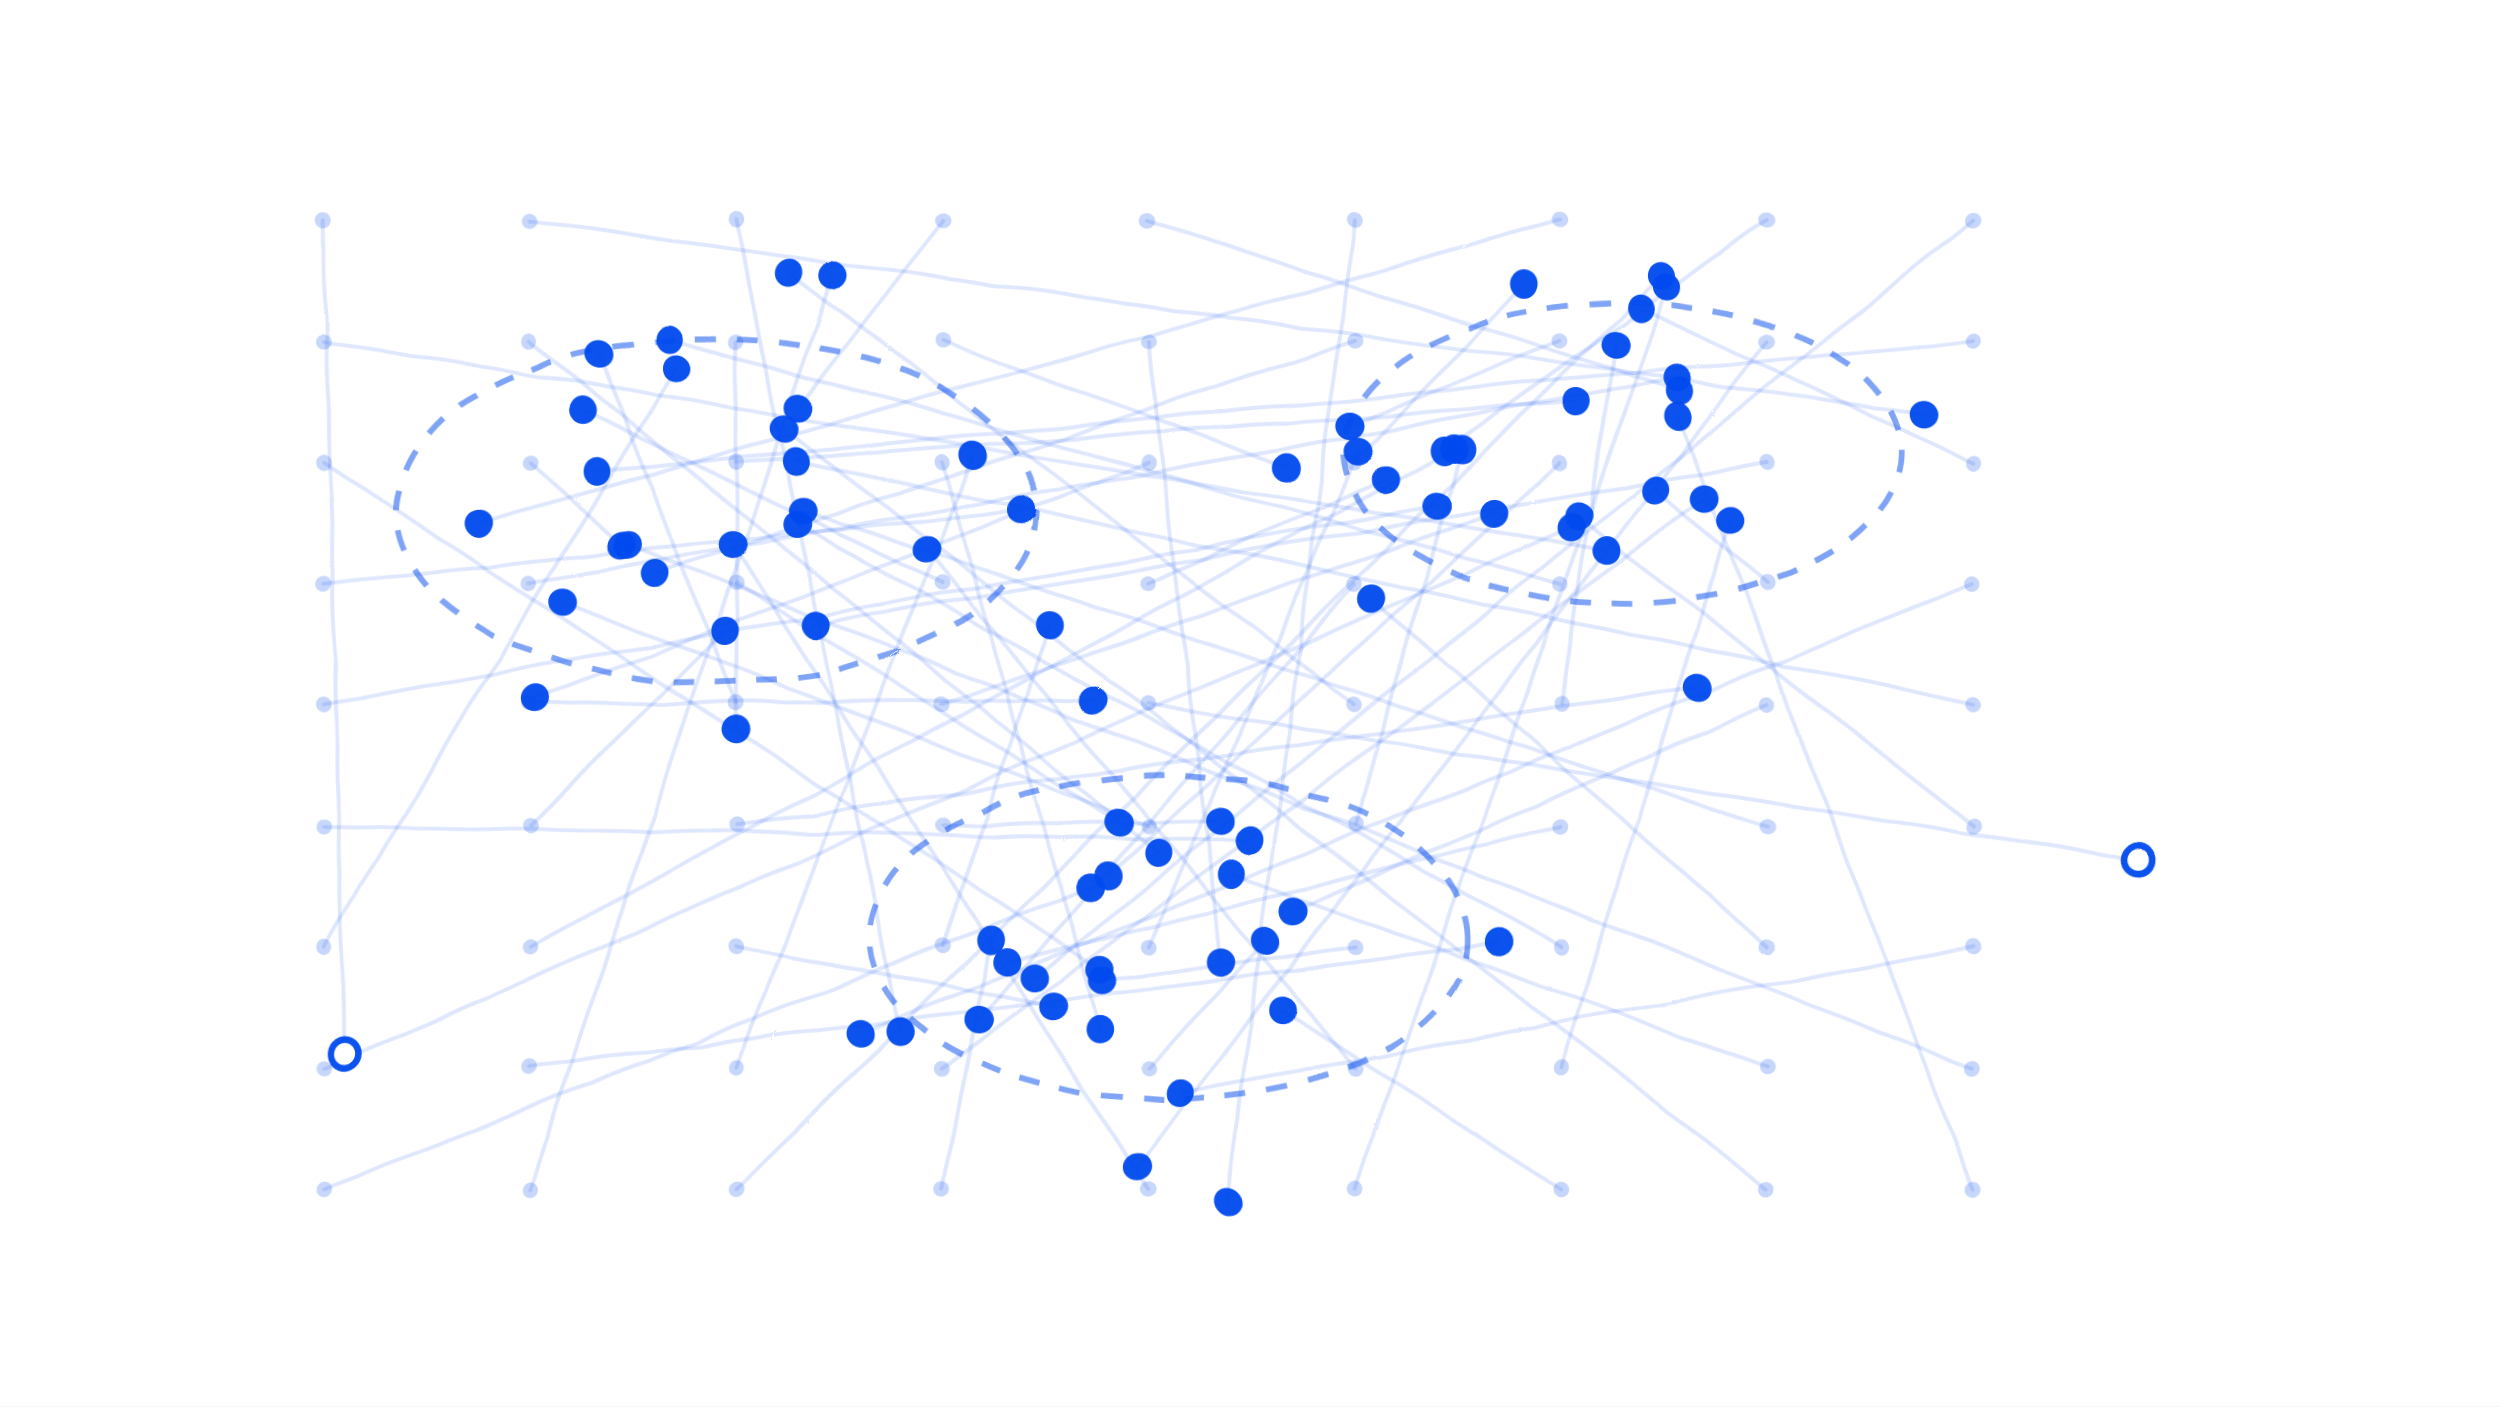
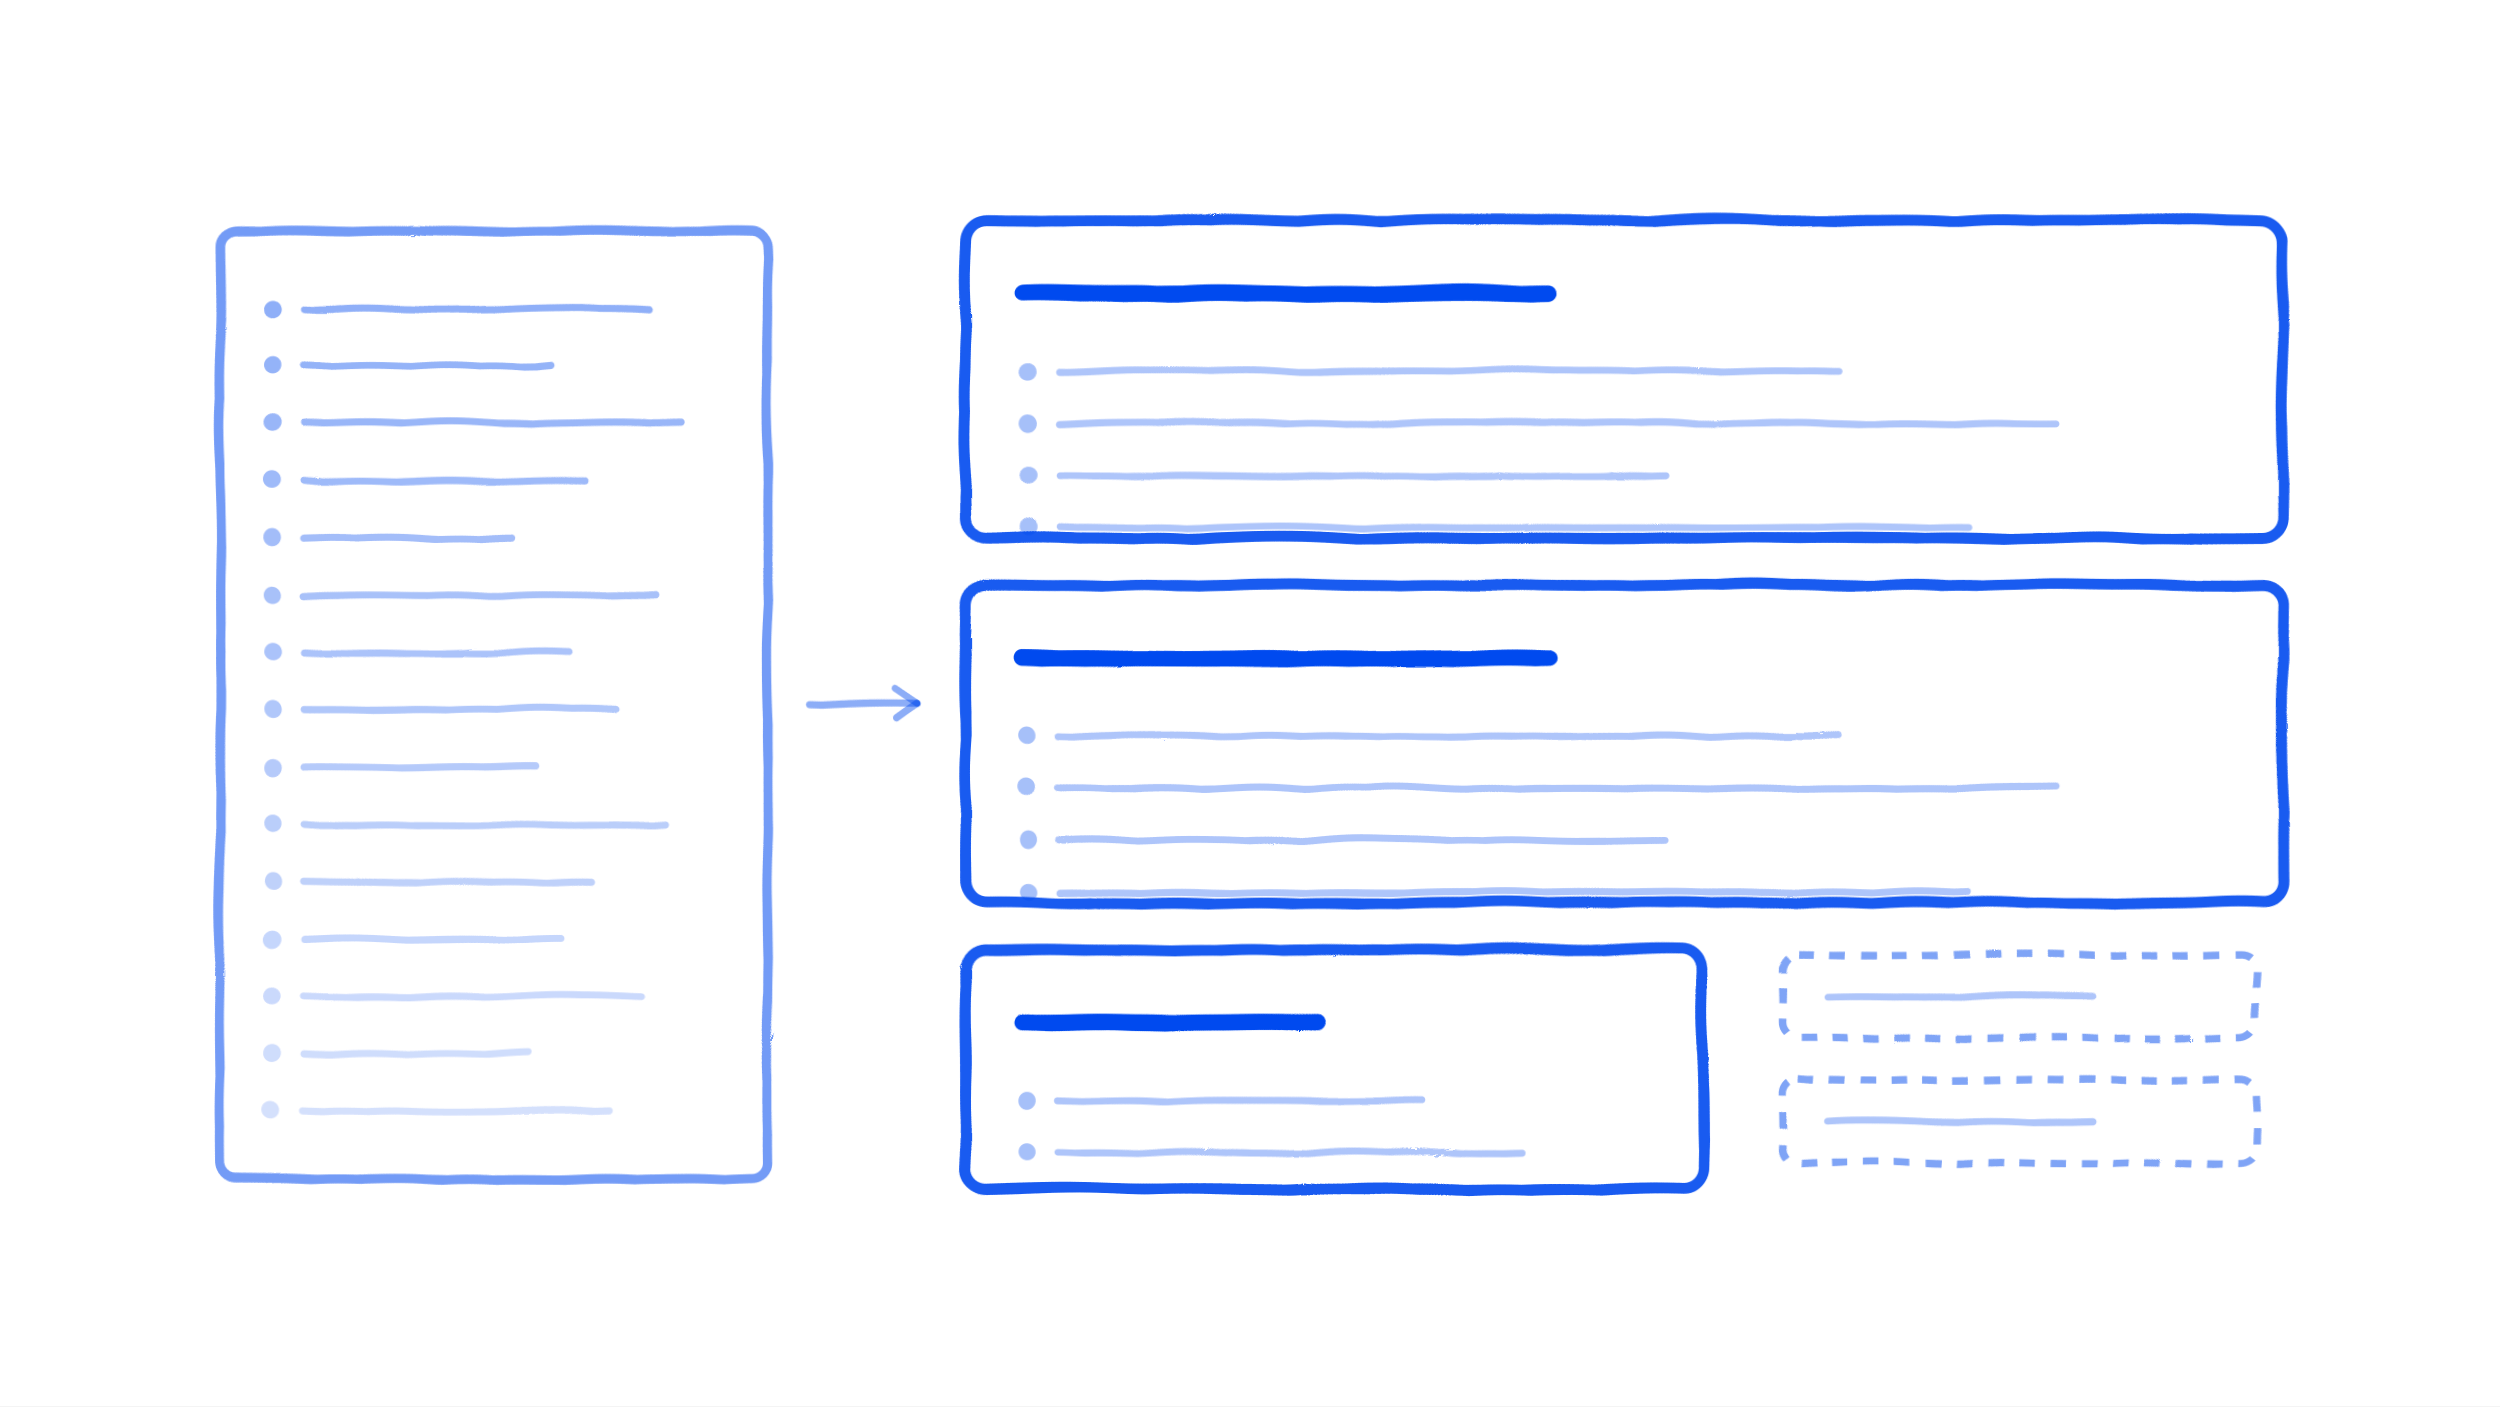
<svg xmlns="http://www.w3.org/2000/svg" viewBox="0 0 960 540" width="960" height="540" role="img" stroke-linejoin="round">
  <defs>
    <filter id="rough" x="-20%" y="-20%" width="140%" height="140%">
      <feTurbulence type="turbulence" baseFrequency="0.016" numOctaves="2" seed="7" result="n" />
      <feDisplacementMap in="SourceGraphic" in2="n" scale="2.4" xChannelSelector="R" yChannelSelector="G" />
    </filter>
  </defs>
  <rect width="960" height="540" fill="#FFFFFF" />
  <g filter="url(#rough)">
-     <path d="M123.6,84.0 L131.5,403.9" fill="none" stroke="#004AEF" stroke-opacity="0.13" stroke-width="1.5" stroke-linecap="round" />
-     <path d="M123.6,130.5 L616.8,210.5" fill="none" stroke="#004AEF" stroke-opacity="0.13" stroke-width="1.5" stroke-linecap="round" />
-     <path d="M123.6,177.0 L421.6,371.6" fill="none" stroke="#004AEF" stroke-opacity="0.13" stroke-width="1.5" stroke-linecap="round" />
-     <path d="M123.6,223.5 L391.3,195.4" fill="none" stroke="#004AEF" stroke-opacity="0.13" stroke-width="1.5" stroke-linecap="round" />
-     <path d="M123.6,270.0 L551.4,193.6" fill="none" stroke="#004AEF" stroke-opacity="0.13" stroke-width="1.5" stroke-linecap="round" />
-     <path d="M123.6,316.5 L479.0,322.1" fill="none" stroke="#004AEF" stroke-opacity="0.13" stroke-width="1.5" stroke-linecap="round" />
-     <path d="M123.6,363.0 L259.2,140.8" fill="none" stroke="#004AEF" stroke-opacity="0.13" stroke-width="1.5" stroke-linecap="round" />
-     <path d="M123.6,409.5 L602.8,201.8" fill="none" stroke="#004AEF" stroke-opacity="0.13" stroke-width="1.5" stroke-linecap="round" />
-     <path d="M123.6,456.0 L417.8,340.0" fill="none" stroke="#004AEF" stroke-opacity="0.13" stroke-width="1.5" stroke-linecap="round" />
-     <path d="M202.8,84.0 L738.0,158.3" fill="none" stroke="#004AEF" stroke-opacity="0.13" stroke-width="1.5" stroke-linecap="round" />
-     <path d="M202.8,130.5 L444.1,326.8" fill="none" stroke="#004AEF" stroke-opacity="0.13" stroke-width="1.5" stroke-linecap="round" />
-     <path d="M202.8,177.0 L238.3,209.0" fill="none" stroke="#004AEF" stroke-opacity="0.13" stroke-width="1.5" stroke-linecap="round" />
-     <path d="M202.8,223.5 L643.7,144.9" fill="none" stroke="#004AEF" stroke-opacity="0.13" stroke-width="1.5" stroke-linecap="round" />
-     <path d="M202.8,270.0 L419.5,268.3" fill="none" stroke="#004AEF" stroke-opacity="0.13" stroke-width="1.5" stroke-linecap="round" />
-     <path d="M202.8,316.5 L277.4,242.3" fill="none" stroke="#004AEF" stroke-opacity="0.13" stroke-width="1.5" stroke-linecap="round" />
-     <path d="M202.8,363.0 L557.9,172.0" fill="none" stroke="#004AEF" stroke-opacity="0.13" stroke-width="1.5" stroke-linecap="round" />
-     <path d="M202.8,409.5 L575.2,361.6" fill="none" stroke="#004AEF" stroke-opacity="0.13" stroke-width="1.5" stroke-linecap="round" />
-     <path d="M202.8,456.0 L319.2,104.7" fill="none" stroke="#004AEF" stroke-opacity="0.13" stroke-width="1.5" stroke-linecap="round" />
-     <path d="M282.0,84.0 L345.2,395.4" fill="none" stroke="#004AEF" stroke-opacity="0.13" stroke-width="1.5" stroke-linecap="round" />
-     <path d="M282.0,130.5 L282.1,280.0" fill="none" stroke="#004AEF" stroke-opacity="0.13" stroke-width="1.5" stroke-linecap="round" />
-     <path d="M282.0,177.0 L604.4,154.0" fill="none" stroke="#004AEF" stroke-opacity="0.13" stroke-width="1.5" stroke-linecap="round" />
-     <path d="M282.0,223.5 L429.0,315.3" fill="none" stroke="#004AEF" stroke-opacity="0.13" stroke-width="1.5" stroke-linecap="round" />
-     <path d="M282.0,270.0 L229.6,135.8" fill="none" stroke="#004AEF" stroke-opacity="0.13" stroke-width="1.5" stroke-linecap="round" />
-     <path d="M282.0,316.5 L651.2,263.3" fill="none" stroke="#004AEF" stroke-opacity="0.13" stroke-width="1.5" stroke-linecap="round" />
-     <path d="M282.0,363.0 L403.7,385.6" fill="none" stroke="#004AEF" stroke-opacity="0.13" stroke-width="1.5" stroke-linecap="round" />
-     <path d="M282.0,409.5 L373.1,174.3" fill="none" stroke="#004AEF" stroke-opacity="0.13" stroke-width="1.5" stroke-linecap="round" />
-     <path d="M282.0,456.0 L638.2,105.1" fill="none" stroke="#004AEF" stroke-opacity="0.13" stroke-width="1.5" stroke-linecap="round" />
-     <path d="M361.2,84.0 L306.1,156.0" fill="none" stroke="#004AEF" stroke-opacity="0.13" stroke-width="1.5" stroke-linecap="round" />
-     <path d="M361.2,130.5 L493.5,178.8" fill="none" stroke="#004AEF" stroke-opacity="0.13" stroke-width="1.5" stroke-linecap="round" />
-     <path d="M361.2,177.0 L421.7,394.7" fill="none" stroke="#004AEF" stroke-opacity="0.13" stroke-width="1.5" stroke-linecap="round" />
-     <path d="M361.2,223.5 L223.2,157.1" fill="none" stroke="#004AEF" stroke-opacity="0.13" stroke-width="1.5" stroke-linecap="round" />
-     <path d="M361.2,270.0 L573.1,196.6" fill="none" stroke="#004AEF" stroke-opacity="0.13" stroke-width="1.5" stroke-linecap="round" />
-     <path d="M361.2,316.5 L467.8,314.7" fill="none" stroke="#004AEF" stroke-opacity="0.13" stroke-width="1.5" stroke-linecap="round" />
-     <path d="M361.2,363.0 L402.9,239.6" fill="none" stroke="#004AEF" stroke-opacity="0.13" stroke-width="1.5" stroke-linecap="round" />
-     <path d="M361.2,409.5 L654.0,190.7" fill="none" stroke="#004AEF" stroke-opacity="0.13" stroke-width="1.5" stroke-linecap="round" />
-     <path d="M361.2,456.0 L379.7,360.4" fill="none" stroke="#004AEF" stroke-opacity="0.13" stroke-width="1.5" stroke-linecap="round" />
-     <path d="M440.4,84.0 L644.6,149.9" fill="none" stroke="#004AEF" stroke-opacity="0.13" stroke-width="1.5" stroke-linecap="round" />
-     <path d="M440.4,130.5 L468.6,368.7" fill="none" stroke="#004AEF" stroke-opacity="0.13" stroke-width="1.5" stroke-linecap="round" />
-     <path d="M440.4,177.0 L205.0,268.1" fill="none" stroke="#004AEF" stroke-opacity="0.13" stroke-width="1.5" stroke-linecap="round" />
-     <path d="M440.4,223.5 L531.7,183.5" fill="none" stroke="#004AEF" stroke-opacity="0.13" stroke-width="1.5" stroke-linecap="round" />
-     <path d="M440.4,270.0 L820.6,329.5" fill="none" stroke="#004AEF" stroke-opacity="0.13" stroke-width="1.5" stroke-linecap="round" />
-     <path d="M440.4,316.5 L215.9,230.9" fill="none" stroke="#004AEF" stroke-opacity="0.13" stroke-width="1.5" stroke-linecap="round" />
-     <path d="M440.4,363.0 L521.2,172.7" fill="none" stroke="#004AEF" stroke-opacity="0.13" stroke-width="1.5" stroke-linecap="round" />
-     <path d="M440.4,409.5 L485.8,360.6" fill="none" stroke="#004AEF" stroke-opacity="0.13" stroke-width="1.5" stroke-linecap="round" />
-     <path d="M440.4,456.0 L280.6,208.6" fill="none" stroke="#004AEF" stroke-opacity="0.13" stroke-width="1.5" stroke-linecap="round" />
-     <path d="M519.6,84.0 L470.9,461.0" fill="none" stroke="#004AEF" stroke-opacity="0.13" stroke-width="1.5" stroke-linecap="round" />
-     <path d="M519.6,130.5 L251.2,219.7" fill="none" stroke="#004AEF" stroke-opacity="0.13" stroke-width="1.5" stroke-linecap="round" />
-     <path d="M519.6,177.0 L585.0,108.3" fill="none" stroke="#004AEF" stroke-opacity="0.13" stroke-width="1.5" stroke-linecap="round" />
-     <path d="M519.6,223.5 L375.1,390.9" fill="none" stroke="#004AEF" stroke-opacity="0.13" stroke-width="1.5" stroke-linecap="round" />
-     <path d="M519.6,270.0 L302.1,103.9" fill="none" stroke="#004AEF" stroke-opacity="0.13" stroke-width="1.5" stroke-linecap="round" />
-     <path d="M519.6,316.5 L560.8,172.2" fill="none" stroke="#004AEF" stroke-opacity="0.13" stroke-width="1.5" stroke-linecap="round" />
-     <path d="M519.6,363.0 L422.6,375.8" fill="none" stroke="#004AEF" stroke-opacity="0.13" stroke-width="1.5" stroke-linecap="round" />
-     <path d="M519.6,409.5 L355.0,210.3" fill="none" stroke="#004AEF" stroke-opacity="0.13" stroke-width="1.5" stroke-linecap="round" />
-     <path d="M519.6,456.0 L640.1,109.3" fill="none" stroke="#004AEF" stroke-opacity="0.13" stroke-width="1.5" stroke-linecap="round" />
-     <path d="M598.8,84.0 L182.9,200.0" fill="none" stroke="#004AEF" stroke-opacity="0.13" stroke-width="1.5" stroke-linecap="round" />
-     <path d="M598.8,130.5 L518.2,162.8" fill="none" stroke="#004AEF" stroke-opacity="0.13" stroke-width="1.5" stroke-linecap="round" />
-     <path d="M598.8,177.0 L424.7,335.6" fill="none" stroke="#004AEF" stroke-opacity="0.13" stroke-width="1.5" stroke-linecap="round" />
-     <path d="M598.8,223.5 L256.4,129.6" fill="none" stroke="#004AEF" stroke-opacity="0.13" stroke-width="1.5" stroke-linecap="round" />
-     <path d="M598.8,270.0 L619.7,132.0" fill="none" stroke="#004AEF" stroke-opacity="0.13" stroke-width="1.5" stroke-linecap="round" />
-     <path d="M598.8,316.5 L386.0,368.7" fill="none" stroke="#004AEF" stroke-opacity="0.13" stroke-width="1.5" stroke-linecap="round" />
-     <path d="M598.8,363.0 L305.4,200.8" fill="none" stroke="#004AEF" stroke-opacity="0.13" stroke-width="1.5" stroke-linecap="round" />
-     <path d="M598.8,409.5 L664.0,199.1" fill="none" stroke="#004AEF" stroke-opacity="0.13" stroke-width="1.5" stroke-linecap="round" />
-     <path d="M598.8,456.0 L492.0,387.5" fill="none" stroke="#004AEF" stroke-opacity="0.13" stroke-width="1.5" stroke-linecap="round" />
-     <path d="M678.0,84.0 L554.2,172.8" fill="none" stroke="#004AEF" stroke-opacity="0.13" stroke-width="1.5" stroke-linecap="round" />
-     <path d="M678.0,130.5 L436.2,447.2" fill="none" stroke="#004AEF" stroke-opacity="0.13" stroke-width="1.5" stroke-linecap="round" />
-     <path d="M678.0,177.0 L312.4,239.3" fill="none" stroke="#004AEF" stroke-opacity="0.13" stroke-width="1.5" stroke-linecap="round" />
-     <path d="M678.0,223.5 L635.2,187.6" fill="none" stroke="#004AEF" stroke-opacity="0.13" stroke-width="1.5" stroke-linecap="round" />
-     <path d="M678.0,270.0 L496.7,349.1" fill="none" stroke="#004AEF" stroke-opacity="0.13" stroke-width="1.5" stroke-linecap="round" />
-     <path d="M678.0,316.5 L307.5,195.6" fill="none" stroke="#004AEF" stroke-opacity="0.13" stroke-width="1.5" stroke-linecap="round" />
-     <path d="M678.0,363.0 L526.4,229.0" fill="none" stroke="#004AEF" stroke-opacity="0.13" stroke-width="1.5" stroke-linecap="round" />
-     <path d="M678.0,409.5 L472.4,334.9" fill="none" stroke="#004AEF" stroke-opacity="0.13" stroke-width="1.5" stroke-linecap="round" />
-     <path d="M678.0,456.0 L300.6,164.1" fill="none" stroke="#004AEF" stroke-opacity="0.13" stroke-width="1.5" stroke-linecap="round" />
-     <path d="M757.2,84.0 L396.4,374.8" fill="none" stroke="#004AEF" stroke-opacity="0.13" stroke-width="1.5" stroke-linecap="round" />
-     <path d="M757.2,130.5 L228.5,180.4" fill="none" stroke="#004AEF" stroke-opacity="0.13" stroke-width="1.5" stroke-linecap="round" />
-     <path d="M757.2,177.0 L629.7,117.8" fill="none" stroke="#004AEF" stroke-opacity="0.13" stroke-width="1.5" stroke-linecap="round" />
-     <path d="M757.2,223.5 L329.7,396.2" fill="none" stroke="#004AEF" stroke-opacity="0.13" stroke-width="1.5" stroke-linecap="round" />
-     <path d="M757.2,270.0 L304.9,176.5" fill="none" stroke="#004AEF" stroke-opacity="0.13" stroke-width="1.5" stroke-linecap="round" />
-     <path d="M757.2,316.5 L605.5,197.6" fill="none" stroke="#004AEF" stroke-opacity="0.13" stroke-width="1.5" stroke-linecap="round" />
-     <path d="M757.2,363.0 L452.6,418.9" fill="none" stroke="#004AEF" stroke-opacity="0.13" stroke-width="1.5" stroke-linecap="round" />
-     <path d="M757.2,409.5 L240.7,208.8" fill="none" stroke="#004AEF" stroke-opacity="0.13" stroke-width="1.5" stroke-linecap="round" />
-     <path d="M757.2,456.0 L643.8,159.7" fill="none" stroke="#004AEF" stroke-opacity="0.13" stroke-width="1.5" stroke-linecap="round" />
-     <circle cx="123.6" cy="84.0" r="3.0" fill="#004AEF" fill-opacity="0.22" />
-     <circle cx="123.6" cy="130.5" r="3.0" fill="#004AEF" fill-opacity="0.22" />
-     <circle cx="123.6" cy="177.0" r="3.0" fill="#004AEF" fill-opacity="0.22" />
-     <circle cx="123.6" cy="223.5" r="3.0" fill="#004AEF" fill-opacity="0.22" />
-     <circle cx="123.6" cy="270.0" r="3.0" fill="#004AEF" fill-opacity="0.22" />
-     <circle cx="123.6" cy="316.5" r="3.0" fill="#004AEF" fill-opacity="0.22" />
-     <circle cx="123.6" cy="363.0" r="3.0" fill="#004AEF" fill-opacity="0.22" />
-     <circle cx="123.6" cy="409.5" r="3.0" fill="#004AEF" fill-opacity="0.22" />
-     <circle cx="123.6" cy="456.0" r="3.0" fill="#004AEF" fill-opacity="0.22" />
-     <circle cx="202.8" cy="84.0" r="3.0" fill="#004AEF" fill-opacity="0.22" />
-     <circle cx="202.8" cy="130.5" r="3.0" fill="#004AEF" fill-opacity="0.22" />
-     <circle cx="202.8" cy="177.0" r="3.0" fill="#004AEF" fill-opacity="0.22" />
-     <circle cx="202.8" cy="223.5" r="3.0" fill="#004AEF" fill-opacity="0.22" />
-     <circle cx="202.8" cy="270.0" r="3.0" fill="#004AEF" fill-opacity="0.22" />
-     <circle cx="202.8" cy="316.5" r="3.0" fill="#004AEF" fill-opacity="0.22" />
-     <circle cx="202.8" cy="363.0" r="3.0" fill="#004AEF" fill-opacity="0.22" />
-     <circle cx="202.8" cy="409.5" r="3.0" fill="#004AEF" fill-opacity="0.22" />
-     <circle cx="202.8" cy="456.0" r="3.0" fill="#004AEF" fill-opacity="0.22" />
-     <circle cx="282.0" cy="84.0" r="3.0" fill="#004AEF" fill-opacity="0.22" />
-     <circle cx="282.0" cy="130.5" r="3.0" fill="#004AEF" fill-opacity="0.22" />
-     <circle cx="282.0" cy="177.0" r="3.0" fill="#004AEF" fill-opacity="0.22" />
-     <circle cx="282.0" cy="223.5" r="3.0" fill="#004AEF" fill-opacity="0.22" />
-     <circle cx="282.0" cy="270.0" r="3.0" fill="#004AEF" fill-opacity="0.22" />
-     <circle cx="282.0" cy="316.5" r="3.0" fill="#004AEF" fill-opacity="0.22" />
-     <circle cx="282.0" cy="363.0" r="3.0" fill="#004AEF" fill-opacity="0.22" />
-     <circle cx="282.0" cy="409.5" r="3.0" fill="#004AEF" fill-opacity="0.22" />
-     <circle cx="282.0" cy="456.0" r="3.0" fill="#004AEF" fill-opacity="0.22" />
-     <circle cx="361.2" cy="84.0" r="3.0" fill="#004AEF" fill-opacity="0.22" />
-     <circle cx="361.2" cy="130.5" r="3.0" fill="#004AEF" fill-opacity="0.22" />
-     <circle cx="361.2" cy="177.0" r="3.0" fill="#004AEF" fill-opacity="0.22" />
-     <circle cx="361.2" cy="223.5" r="3.0" fill="#004AEF" fill-opacity="0.22" />
-     <circle cx="361.2" cy="270.0" r="3.0" fill="#004AEF" fill-opacity="0.22" />
-     <circle cx="361.2" cy="316.5" r="3.0" fill="#004AEF" fill-opacity="0.22" />
-     <circle cx="361.2" cy="363.0" r="3.0" fill="#004AEF" fill-opacity="0.22" />
-     <circle cx="361.2" cy="409.5" r="3.0" fill="#004AEF" fill-opacity="0.22" />
-     <circle cx="361.2" cy="456.0" r="3.0" fill="#004AEF" fill-opacity="0.22" />
-     <circle cx="440.4" cy="84.0" r="3.0" fill="#004AEF" fill-opacity="0.22" />
-     <circle cx="440.4" cy="130.5" r="3.0" fill="#004AEF" fill-opacity="0.22" />
-     <circle cx="440.4" cy="177.0" r="3.0" fill="#004AEF" fill-opacity="0.22" />
-     <circle cx="440.4" cy="223.5" r="3.0" fill="#004AEF" fill-opacity="0.22" />
-     <circle cx="440.4" cy="270.0" r="3.0" fill="#004AEF" fill-opacity="0.22" />
-     <circle cx="440.4" cy="316.5" r="3.0" fill="#004AEF" fill-opacity="0.22" />
-     <circle cx="440.4" cy="363.0" r="3.0" fill="#004AEF" fill-opacity="0.22" />
-     <circle cx="440.4" cy="409.5" r="3.0" fill="#004AEF" fill-opacity="0.22" />
-     <circle cx="440.4" cy="456.0" r="3.0" fill="#004AEF" fill-opacity="0.22" />
-     <circle cx="519.6" cy="84.0" r="3.0" fill="#004AEF" fill-opacity="0.22" />
-     <circle cx="519.6" cy="130.5" r="3.0" fill="#004AEF" fill-opacity="0.22" />
-     <circle cx="519.6" cy="177.0" r="3.0" fill="#004AEF" fill-opacity="0.22" />
-     <circle cx="519.6" cy="223.5" r="3.0" fill="#004AEF" fill-opacity="0.22" />
-     <circle cx="519.6" cy="270.0" r="3.0" fill="#004AEF" fill-opacity="0.22" />
-     <circle cx="519.6" cy="316.5" r="3.0" fill="#004AEF" fill-opacity="0.22" />
-     <circle cx="519.6" cy="363.0" r="3.0" fill="#004AEF" fill-opacity="0.22" />
-     <circle cx="519.6" cy="409.5" r="3.0" fill="#004AEF" fill-opacity="0.22" />
-     <circle cx="519.6" cy="456.0" r="3.0" fill="#004AEF" fill-opacity="0.22" />
-     <circle cx="598.8" cy="84.0" r="3.0" fill="#004AEF" fill-opacity="0.22" />
-     <circle cx="598.8" cy="130.5" r="3.0" fill="#004AEF" fill-opacity="0.22" />
-     <circle cx="598.8" cy="177.0" r="3.0" fill="#004AEF" fill-opacity="0.22" />
-     <circle cx="598.8" cy="223.5" r="3.0" fill="#004AEF" fill-opacity="0.22" />
-     <circle cx="598.8" cy="270.0" r="3.0" fill="#004AEF" fill-opacity="0.22" />
-     <circle cx="598.8" cy="316.5" r="3.0" fill="#004AEF" fill-opacity="0.22" />
-     <circle cx="598.8" cy="363.0" r="3.0" fill="#004AEF" fill-opacity="0.22" />
-     <circle cx="598.8" cy="409.5" r="3.0" fill="#004AEF" fill-opacity="0.22" />
-     <circle cx="598.8" cy="456.0" r="3.0" fill="#004AEF" fill-opacity="0.22" />
-     <circle cx="678.0" cy="84.0" r="3.0" fill="#004AEF" fill-opacity="0.22" />
-     <circle cx="678.0" cy="130.5" r="3.0" fill="#004AEF" fill-opacity="0.22" />
-     <circle cx="678.0" cy="177.0" r="3.0" fill="#004AEF" fill-opacity="0.22" />
-     <circle cx="678.0" cy="223.5" r="3.0" fill="#004AEF" fill-opacity="0.22" />
-     <circle cx="678.0" cy="270.0" r="3.0" fill="#004AEF" fill-opacity="0.22" />
-     <circle cx="678.0" cy="316.5" r="3.0" fill="#004AEF" fill-opacity="0.22" />
-     <circle cx="678.0" cy="363.0" r="3.0" fill="#004AEF" fill-opacity="0.22" />
-     <circle cx="678.0" cy="409.5" r="3.0" fill="#004AEF" fill-opacity="0.22" />
-     <circle cx="678.0" cy="456.0" r="3.0" fill="#004AEF" fill-opacity="0.22" />
-     <circle cx="757.2" cy="84.0" r="3.0" fill="#004AEF" fill-opacity="0.22" />
-     <circle cx="757.2" cy="130.5" r="3.0" fill="#004AEF" fill-opacity="0.22" />
-     <circle cx="757.2" cy="177.0" r="3.0" fill="#004AEF" fill-opacity="0.22" />
-     <circle cx="757.2" cy="223.5" r="3.0" fill="#004AEF" fill-opacity="0.22" />
-     <circle cx="757.2" cy="270.0" r="3.0" fill="#004AEF" fill-opacity="0.22" />
-     <circle cx="757.2" cy="316.5" r="3.0" fill="#004AEF" fill-opacity="0.22" />
-     <circle cx="757.2" cy="363.0" r="3.0" fill="#004AEF" fill-opacity="0.22" />
-     <circle cx="757.2" cy="409.5" r="3.0" fill="#004AEF" fill-opacity="0.22" />
-     <circle cx="757.2" cy="456.0" r="3.0" fill="#004AEF" fill-opacity="0.22" />
-     <circle cx="131.5" cy="403.9" r="5.4" fill="#FFFFFF" stroke="#004AEF" stroke-opacity="0.95" stroke-width="2.55" />
-     <circle cx="616.8" cy="210.5" r="5.4" fill="#004AEF" fill-opacity="0.95" />
-     <circle cx="421.6" cy="371.6" r="5.4" fill="#004AEF" fill-opacity="0.95" />
-     <circle cx="391.3" cy="195.4" r="5.4" fill="#004AEF" fill-opacity="0.95" />
-     <circle cx="551.4" cy="193.6" r="5.4" fill="#004AEF" fill-opacity="0.95" />
-     <circle cx="479.0" cy="322.1" r="5.4" fill="#004AEF" fill-opacity="0.95" />
-     <circle cx="259.2" cy="140.8" r="5.4" fill="#004AEF" fill-opacity="0.95" />
-     <circle cx="602.8" cy="201.8" r="5.4" fill="#004AEF" fill-opacity="0.95" />
-     <circle cx="417.8" cy="340.0" r="5.4" fill="#004AEF" fill-opacity="0.95" />
-     <circle cx="738.0" cy="158.3" r="5.4" fill="#004AEF" fill-opacity="0.95" />
-     <circle cx="444.1" cy="326.8" r="5.4" fill="#004AEF" fill-opacity="0.95" />
-     <circle cx="238.3" cy="209.0" r="5.4" fill="#004AEF" fill-opacity="0.95" />
-     <circle cx="643.7" cy="144.9" r="5.4" fill="#004AEF" fill-opacity="0.95" />
-     <circle cx="419.5" cy="268.3" r="5.4" fill="#004AEF" fill-opacity="0.95" />
-     <circle cx="277.4" cy="242.3" r="5.4" fill="#004AEF" fill-opacity="0.95" />
-     <circle cx="557.9" cy="172.0" r="5.4" fill="#004AEF" fill-opacity="0.95" />
-     <circle cx="575.2" cy="361.6" r="5.4" fill="#004AEF" fill-opacity="0.95" />
-     <circle cx="319.2" cy="104.7" r="5.4" fill="#004AEF" fill-opacity="0.95" />
-     <circle cx="345.2" cy="395.4" r="5.4" fill="#004AEF" fill-opacity="0.95" />
-     <circle cx="282.1" cy="280.0" r="5.4" fill="#004AEF" fill-opacity="0.95" />
-     <circle cx="604.4" cy="154.0" r="5.4" fill="#004AEF" fill-opacity="0.95" />
-     <circle cx="429.0" cy="315.3" r="5.4" fill="#004AEF" fill-opacity="0.95" />
-     <circle cx="229.6" cy="135.8" r="5.4" fill="#004AEF" fill-opacity="0.95" />
-     <circle cx="651.2" cy="263.3" r="5.4" fill="#004AEF" fill-opacity="0.95" />
-     <circle cx="403.7" cy="385.6" r="5.4" fill="#004AEF" fill-opacity="0.95" />
-     <circle cx="373.1" cy="174.3" r="5.4" fill="#004AEF" fill-opacity="0.95" />
-     <circle cx="638.2" cy="105.1" r="5.4" fill="#004AEF" fill-opacity="0.95" />
-     <circle cx="306.1" cy="156.0" r="5.4" fill="#004AEF" fill-opacity="0.95" />
-     <circle cx="493.5" cy="178.8" r="5.4" fill="#004AEF" fill-opacity="0.95" />
-     <circle cx="421.7" cy="394.7" r="5.4" fill="#004AEF" fill-opacity="0.95" />
-     <circle cx="223.2" cy="157.1" r="5.4" fill="#004AEF" fill-opacity="0.95" />
-     <circle cx="573.1" cy="196.6" r="5.4" fill="#004AEF" fill-opacity="0.95" />
-     <circle cx="467.8" cy="314.7" r="5.4" fill="#004AEF" fill-opacity="0.95" />
-     <circle cx="402.9" cy="239.6" r="5.4" fill="#004AEF" fill-opacity="0.95" />
-     <circle cx="654.0" cy="190.7" r="5.4" fill="#004AEF" fill-opacity="0.95" />
-     <circle cx="379.7" cy="360.4" r="5.4" fill="#004AEF" fill-opacity="0.95" />
-     <circle cx="644.6" cy="149.9" r="5.4" fill="#004AEF" fill-opacity="0.95" />
-     <circle cx="468.6" cy="368.7" r="5.4" fill="#004AEF" fill-opacity="0.95" />
-     <circle cx="205.0" cy="268.1" r="5.4" fill="#004AEF" fill-opacity="0.95" />
-     <circle cx="531.7" cy="183.5" r="5.4" fill="#004AEF" fill-opacity="0.95" />
-     <circle cx="820.6" cy="329.5" r="5.4" fill="#FFFFFF" stroke="#004AEF" stroke-opacity="0.95" stroke-width="2.55" />
-     <circle cx="215.9" cy="230.9" r="5.4" fill="#004AEF" fill-opacity="0.95" />
-     <circle cx="521.2" cy="172.7" r="5.4" fill="#004AEF" fill-opacity="0.95" />
-     <circle cx="485.8" cy="360.6" r="5.4" fill="#004AEF" fill-opacity="0.95" />
-     <circle cx="280.6" cy="208.6" r="5.4" fill="#004AEF" fill-opacity="0.95" />
-     <circle cx="470.9" cy="461.0" r="5.4" fill="#004AEF" fill-opacity="0.95" />
-     <circle cx="251.2" cy="219.7" r="5.4" fill="#004AEF" fill-opacity="0.95" />
-     <circle cx="585.0" cy="108.3" r="5.4" fill="#004AEF" fill-opacity="0.95" />
-     <circle cx="375.1" cy="390.9" r="5.4" fill="#004AEF" fill-opacity="0.95" />
-     <circle cx="302.1" cy="103.9" r="5.4" fill="#004AEF" fill-opacity="0.95" />
-     <circle cx="560.8" cy="172.2" r="5.4" fill="#004AEF" fill-opacity="0.95" />
-     <circle cx="422.6" cy="375.8" r="5.4" fill="#004AEF" fill-opacity="0.95" />
-     <circle cx="355.0" cy="210.3" r="5.4" fill="#004AEF" fill-opacity="0.95" />
-     <circle cx="640.1" cy="109.3" r="5.4" fill="#004AEF" fill-opacity="0.95" />
-     <circle cx="182.9" cy="200.0" r="5.4" fill="#004AEF" fill-opacity="0.95" />
-     <circle cx="518.2" cy="162.8" r="5.4" fill="#004AEF" fill-opacity="0.95" />
-     <circle cx="424.7" cy="335.6" r="5.4" fill="#004AEF" fill-opacity="0.95" />
-     <circle cx="256.4" cy="129.6" r="5.4" fill="#004AEF" fill-opacity="0.95" />
-     <circle cx="619.7" cy="132.0" r="5.4" fill="#004AEF" fill-opacity="0.95" />
-     <circle cx="386.0" cy="368.7" r="5.4" fill="#004AEF" fill-opacity="0.95" />
-     <circle cx="305.4" cy="200.8" r="5.4" fill="#004AEF" fill-opacity="0.95" />
-     <circle cx="664.0" cy="199.1" r="5.4" fill="#004AEF" fill-opacity="0.95" />
-     <circle cx="492.0" cy="387.5" r="5.4" fill="#004AEF" fill-opacity="0.95" />
-     <circle cx="554.2" cy="172.8" r="5.4" fill="#004AEF" fill-opacity="0.95" />
-     <circle cx="436.2" cy="447.2" r="5.4" fill="#004AEF" fill-opacity="0.95" />
-     <circle cx="312.4" cy="239.3" r="5.4" fill="#004AEF" fill-opacity="0.95" />
-     <circle cx="635.2" cy="187.6" r="5.4" fill="#004AEF" fill-opacity="0.95" />
-     <circle cx="496.7" cy="349.1" r="5.4" fill="#004AEF" fill-opacity="0.95" />
-     <circle cx="307.5" cy="195.6" r="5.4" fill="#004AEF" fill-opacity="0.95" />
-     <circle cx="526.4" cy="229.0" r="5.4" fill="#004AEF" fill-opacity="0.95" />
-     <circle cx="472.4" cy="334.9" r="5.4" fill="#004AEF" fill-opacity="0.95" />
-     <circle cx="300.6" cy="164.1" r="5.4" fill="#004AEF" fill-opacity="0.95" />
-     <circle cx="396.4" cy="374.8" r="5.4" fill="#004AEF" fill-opacity="0.95" />
-     <circle cx="228.5" cy="180.4" r="5.4" fill="#004AEF" fill-opacity="0.95" />
-     <circle cx="629.7" cy="117.8" r="5.4" fill="#004AEF" fill-opacity="0.95" />
-     <circle cx="329.7" cy="396.2" r="5.4" fill="#004AEF" fill-opacity="0.95" />
-     <circle cx="304.9" cy="176.5" r="5.4" fill="#004AEF" fill-opacity="0.95" />
-     <circle cx="605.5" cy="197.6" r="5.4" fill="#004AEF" fill-opacity="0.95" />
-     <circle cx="452.6" cy="418.9" r="5.4" fill="#004AEF" fill-opacity="0.95" />
-     <circle cx="240.7" cy="208.8" r="5.4" fill="#004AEF" fill-opacity="0.95" />
-     <circle cx="643.8" cy="159.7" r="5.4" fill="#004AEF" fill-opacity="0.95" />
-     <ellipse cx="274.1" cy="195.6" rx="122.8" ry="66.3" fill="none" stroke="#004AEF" stroke-opacity="0.50" stroke-width="2.25" stroke-dasharray="8 8" />
-     <ellipse cx="622.6" cy="173.3" rx="106.9" ry="57.8" fill="none" stroke="#004AEF" stroke-opacity="0.50" stroke-width="2.25" stroke-dasharray="8 8" />
-     <ellipse cx="448.3" cy="359.3" rx="114.8" ry="62.0" fill="none" stroke="#004AEF" stroke-opacity="0.50" stroke-width="2.25" stroke-dasharray="8 8" />
+     <rect x="84.0" y="88.0" width="210.0" height="364.0" rx="6" fill="none" stroke="#004AEF" stroke-opacity="0.55" stroke-width="3.6" />
+     <circle cx="104.0" cy="118.0" r="3.4" fill="#004AEF" fill-opacity="0.44" />
+     <path d="M116.0,118.0 L248.4,118.0" fill="none" stroke="#004AEF" stroke-opacity="0.44" stroke-width="2.7" stroke-linecap="round" />
+     <circle cx="104.0" cy="140.0" r="3.4" fill="#004AEF" fill-opacity="0.42" />
+     <path d="M116.0,140.0 L211.5,140.0" fill="none" stroke="#004AEF" stroke-opacity="0.42" stroke-width="2.7" stroke-linecap="round" />
+     <circle cx="104.0" cy="162.0" r="3.4" fill="#004AEF" fill-opacity="0.40" />
+     <path d="M116.0,162.0 L260.8,162.0" fill="none" stroke="#004AEF" stroke-opacity="0.40" stroke-width="2.7" stroke-linecap="round" />
+     <circle cx="104.0" cy="184.0" r="3.4" fill="#004AEF" fill-opacity="0.38" />
+     <path d="M116.0,184.0 L223.8,184.0" fill="none" stroke="#004AEF" stroke-opacity="0.38" stroke-width="2.7" stroke-linecap="round" />
+     <circle cx="104.0" cy="206.0" r="3.4" fill="#004AEF" fill-opacity="0.36" />
+     <path d="M116.0,206.0 L196.1,206.0" fill="none" stroke="#004AEF" stroke-opacity="0.36" stroke-width="2.7" stroke-linecap="round" />
+     <circle cx="104.0" cy="228.0" r="3.4" fill="#004AEF" fill-opacity="0.34" />
+     <path d="M116.0,228.0 L251.5,228.0" fill="none" stroke="#004AEF" stroke-opacity="0.34" stroke-width="2.7" stroke-linecap="round" />
+     <circle cx="104.0" cy="250.0" r="3.4" fill="#004AEF" fill-opacity="0.33" />
+     <path d="M116.0,250.0 L217.6,250.0" fill="none" stroke="#004AEF" stroke-opacity="0.33" stroke-width="2.7" stroke-linecap="round" />
+     <circle cx="104.0" cy="272.0" r="3.4" fill="#004AEF" fill-opacity="0.31" />
+     <path d="M116.0,272.0 L236.1,272.0" fill="none" stroke="#004AEF" stroke-opacity="0.31" stroke-width="2.7" stroke-linecap="round" />
+     <circle cx="104.0" cy="294.0" r="3.4" fill="#004AEF" fill-opacity="0.29" />
+     <path d="M116.0,294.0 L205.3,294.0" fill="none" stroke="#004AEF" stroke-opacity="0.29" stroke-width="2.7" stroke-linecap="round" />
+     <circle cx="104.0" cy="316.0" r="3.4" fill="#004AEF" fill-opacity="0.27" />
+     <path d="M116.0,316.0 L254.6,316.0" fill="none" stroke="#004AEF" stroke-opacity="0.27" stroke-width="2.7" stroke-linecap="round" />
+     <circle cx="104.0" cy="338.0" r="3.4" fill="#004AEF" fill-opacity="0.25" />
+     <path d="M116.0,338.0 L226.9,338.0" fill="none" stroke="#004AEF" stroke-opacity="0.25" stroke-width="2.7" stroke-linecap="round" />
+     <circle cx="104.0" cy="360.0" r="3.4" fill="#004AEF" fill-opacity="0.23" />
+     <path d="M116.0,360.0 L214.6,360.0" fill="none" stroke="#004AEF" stroke-opacity="0.23" stroke-width="2.7" stroke-linecap="round" />
+     <circle cx="104.0" cy="382.0" r="3.4" fill="#004AEF" fill-opacity="0.21" />
+     <path d="M116.0,382.0 L245.4,382.0" fill="none" stroke="#004AEF" stroke-opacity="0.21" stroke-width="2.7" stroke-linecap="round" />
+     <circle cx="104.0" cy="404.0" r="3.4" fill="#004AEF" fill-opacity="0.19" />
+     <path d="M116.0,404.0 L202.2,404.0" fill="none" stroke="#004AEF" stroke-opacity="0.19" stroke-width="2.7" stroke-linecap="round" />
+     <circle cx="104.0" cy="426.0" r="3.4" fill="#004AEF" fill-opacity="0.17" />
+     <path d="M116.0,426.0 L233.0,426.0" fill="none" stroke="#004AEF" stroke-opacity="0.17" stroke-width="2.7" stroke-linecap="round" />
+     <path d="M310.0,270.0 L352.0,270.0" fill="none" stroke="#004AEF" stroke-opacity="0.45" stroke-width="2.7" stroke-linecap="round" />
+     <path d="M343.5,264.4 L352.0,270.0" fill="none" stroke="#004AEF" stroke-opacity="0.45" stroke-width="2.7" stroke-linecap="round" />
+     <path d="M343.5,275.6 L352.0,270.0" fill="none" stroke="#004AEF" stroke-opacity="0.45" stroke-width="2.7" stroke-linecap="round" />
+     <rect x="370.0" y="84.0" width="506.0" height="122.0" rx="8" fill="none" stroke="#004AEF" stroke-opacity="0.90" stroke-width="4.2" />
+     <path d="M392.0,112.0 L594.4,112.0" fill="none" stroke="#004AEF" stroke-opacity="1.00" stroke-width="6.3" stroke-linecap="round" />
+     <circle cx="394.0" cy="142.0" r="3.4" fill="#004AEF" fill-opacity="0.35" />
+     <path d="M406.0,142.0 L705.5,142.0" fill="none" stroke="#004AEF" stroke-opacity="0.32" stroke-width="2.7" stroke-linecap="round" />
+     <circle cx="394.0" cy="162.0" r="3.4" fill="#004AEF" fill-opacity="0.35" />
+     <path d="M406.0,162.0 L788.7,162.0" fill="none" stroke="#004AEF" stroke-opacity="0.32" stroke-width="2.7" stroke-linecap="round" />
+     <circle cx="394.0" cy="182.0" r="3.4" fill="#004AEF" fill-opacity="0.35" />
+     <path d="M406.0,182.0 L639.0,182.0" fill="none" stroke="#004AEF" stroke-opacity="0.32" stroke-width="2.7" stroke-linecap="round" />
+     <circle cx="394.0" cy="202.0" r="3.4" fill="#004AEF" fill-opacity="0.35" />
+     <path d="M406.0,202.0 L755.4,202.0" fill="none" stroke="#004AEF" stroke-opacity="0.32" stroke-width="2.7" stroke-linecap="round" />
+     <rect x="370.0" y="224.0" width="506.0" height="122.0" rx="8" fill="none" stroke="#004AEF" stroke-opacity="0.90" stroke-width="4.2" />
+     <path d="M392.0,252.0 L594.4,252.0" fill="none" stroke="#004AEF" stroke-opacity="1.00" stroke-width="6.3" stroke-linecap="round" />
+     <circle cx="394.0" cy="282.0" r="3.4" fill="#004AEF" fill-opacity="0.35" />
+     <path d="M406.0,282.0 L705.5,282.0" fill="none" stroke="#004AEF" stroke-opacity="0.32" stroke-width="2.7" stroke-linecap="round" />
+     <circle cx="394.0" cy="302.0" r="3.4" fill="#004AEF" fill-opacity="0.35" />
+     <path d="M406.0,302.0 L788.7,302.0" fill="none" stroke="#004AEF" stroke-opacity="0.32" stroke-width="2.7" stroke-linecap="round" />
+     <circle cx="394.0" cy="322.0" r="3.4" fill="#004AEF" fill-opacity="0.35" />
+     <path d="M406.0,322.0 L639.0,322.0" fill="none" stroke="#004AEF" stroke-opacity="0.32" stroke-width="2.7" stroke-linecap="round" />
+     <circle cx="394.0" cy="342.0" r="3.4" fill="#004AEF" fill-opacity="0.35" />
+     <path d="M406.0,342.0 L755.4,342.0" fill="none" stroke="#004AEF" stroke-opacity="0.32" stroke-width="2.7" stroke-linecap="round" />
+     <rect x="370.0" y="364.0" width="283.4" height="92.0" rx="8" fill="none" stroke="#004AEF" stroke-opacity="0.90" stroke-width="4.2" />
+     <path d="M392.0,392.0 L505.3,392.0" fill="none" stroke="#004AEF" stroke-opacity="1.00" stroke-width="6.3" stroke-linecap="round" />
+     <circle cx="394.0" cy="422.0" r="3.4" fill="#004AEF" fill-opacity="0.35" />
+     <path d="M406.0,422.0 L545.2,422.0" fill="none" stroke="#004AEF" stroke-opacity="0.32" stroke-width="2.7" stroke-linecap="round" />
+     <circle cx="394.0" cy="442.0" r="3.4" fill="#004AEF" fill-opacity="0.35" />
+     <path d="M406.0,442.0 L583.9,442.0" fill="none" stroke="#004AEF" stroke-opacity="0.32" stroke-width="2.7" stroke-linecap="round" />
+     <rect x="683.7" y="366.0" width="182.2" height="32.0" rx="6" fill="none" stroke="#004AEF" stroke-opacity="0.50" stroke-width="2.85" stroke-dasharray="6 6" />
+     <path d="M701.7,382.0 L802.9,382.0" fill="none" stroke="#004AEF" stroke-opacity="0.32" stroke-width="2.7" stroke-linecap="round" />
+     <rect x="683.7" y="414.0" width="182.2" height="32.0" rx="6" fill="none" stroke="#004AEF" stroke-opacity="0.50" stroke-width="2.85" stroke-dasharray="6 6" />
+     <path d="M701.7,430.0 L802.9,430.0" fill="none" stroke="#004AEF" stroke-opacity="0.32" stroke-width="2.7" stroke-linecap="round" />
  </g>
</svg>
